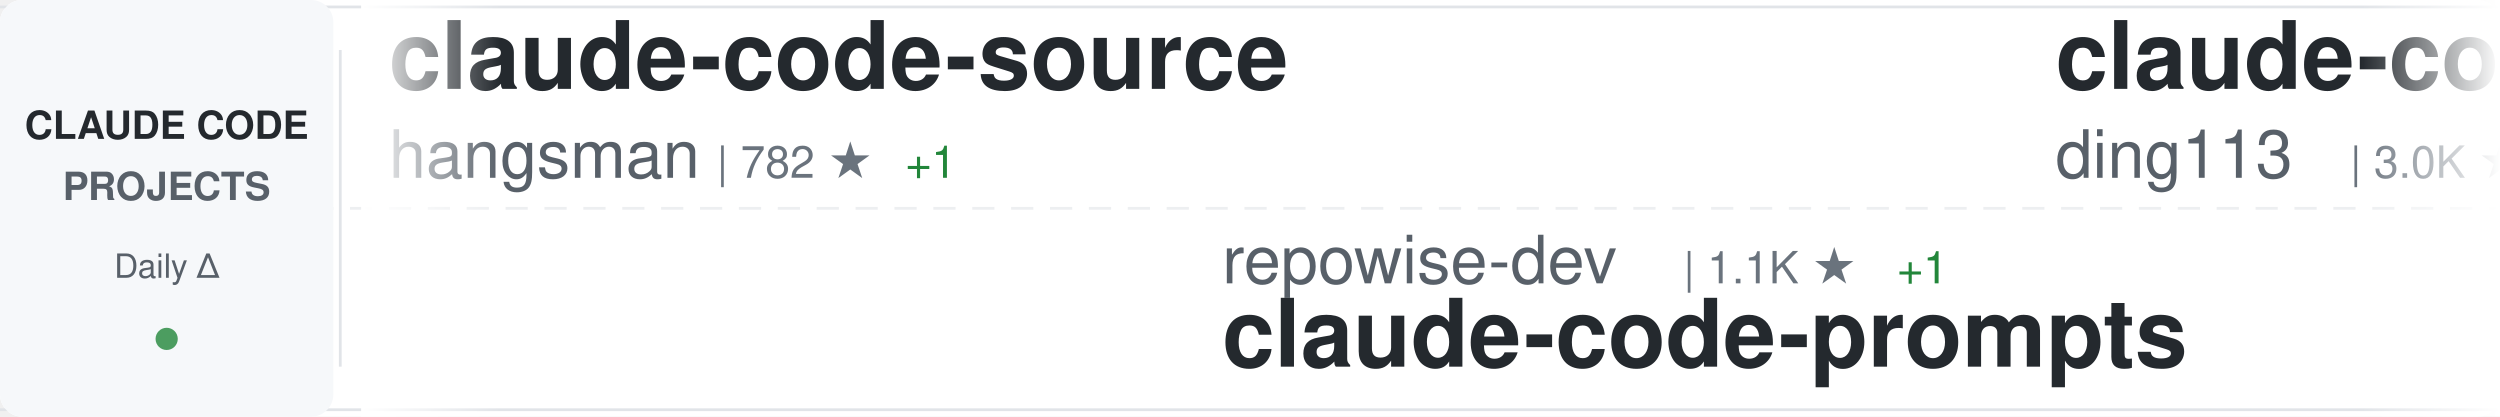
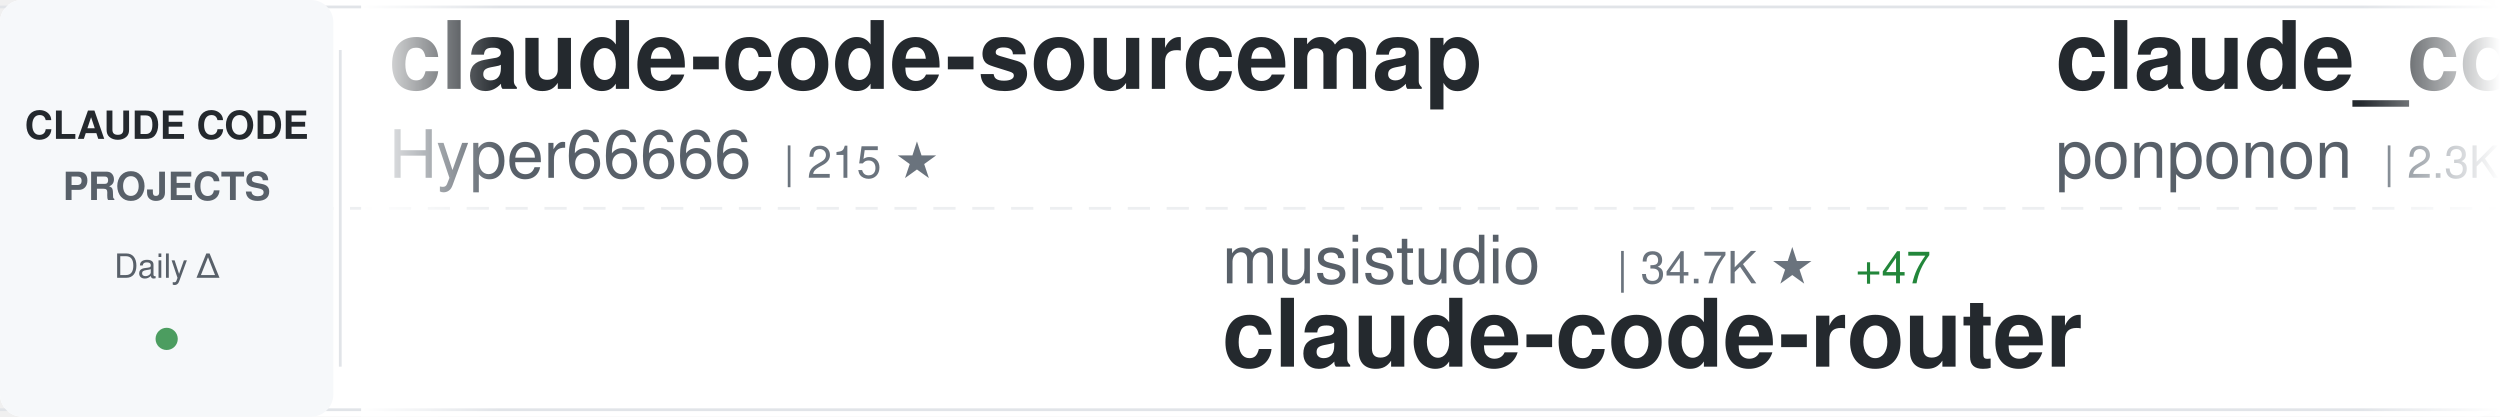
<svg xmlns="http://www.w3.org/2000/svg" width="900" height="150">
  <defs>
    <linearGradient id="awesomeLeftFade" x1="0%" y1="0%" x2="100%" y2="0%">
      <stop offset="0%" style="stop-color:#ffffff;stop-opacity:1" />
      <stop offset="100%" style="stop-color:#ffffff;stop-opacity:0" />
    </linearGradient>
    <linearGradient id="awesomeRightFade" x1="0%" y1="0%" x2="100%" y2="0%">
      <stop offset="0%" style="stop-color:#ffffff;stop-opacity:0" />
      <stop offset="100%" style="stop-color:#ffffff;stop-opacity:1" />
    </linearGradient>
  </defs>
  <rect width="900" height="150" fill="#ffffff" rx="8" />
  <rect x="0" y="2" width="900" height="1" fill="#e1e4e8" />
  <rect x="0" y="147" width="900" height="1" fill="#e1e4e8" />
  <line x1="0" y1="75" x2="900" y2="75" stroke="#e1e4e8" stroke-width="1" stroke-dasharray="8 6" opacity="0.6" />
  <rect x="0" y="0" width="120" height="150" fill="#f6f8fa" rx="8" />
  <text x="60" y="50" font-family="-apple-system, BlinkMacSystemFont, 'Segoe UI', Helvetica, Arial, sans-serif" font-size="14" font-weight="600" fill="#24292e" text-anchor="middle">CLAUDE CODE</text>
  <text x="60" y="72" font-family="-apple-system, BlinkMacSystemFont, 'Segoe UI', Helvetica, Arial, sans-serif" font-size="14" font-weight="600" fill="#586069" text-anchor="middle">PROJECTS</text>
  <text x="60" y="100" font-family="-apple-system, BlinkMacSystemFont, 'Segoe UI', Helvetica, Arial, sans-serif" font-size="12" font-weight="500" fill="#586069" text-anchor="middle">Daily Δ</text>
  <circle cx="60" cy="122" r="4" fill="#22863a" opacity="0.8" />
  <rect x="122" y="18" width="1" height="114" fill="#e1e4e8" />
  <clipPath id="awesomeTickerClip">
    <rect x="130" y="0" width="770" height="150" />
  </clipPath>
  <g clip-path="url(#awesomeTickerClip)">
    <g id="awesomeTickerItems">
      <animateTransform attributeName="transform" attributeType="XML" type="translate" from="0 0" to="-3000 0" dur="54s" repeatCount="indefinite" />
      <g transform="translate(0, 0)">
-         <text x="140" y="32" font-family="-apple-system, BlinkMacSystemFont, 'Segoe UI', Helvetica, Arial, sans-serif" font-size="34" font-weight="600" fill="#24292e">claude-code-source</text>
-         <text x="140" y="64" font-family="-apple-system, BlinkMacSystemFont, 'Segoe UI', Helvetica, Arial, sans-serif" font-size="24" font-weight="400" fill="#586069">hangsman</text>
-         <text x="258" y="64" font-family="-apple-system, BlinkMacSystemFont, 'Segoe UI', Helvetica, Arial, sans-serif" font-size="16" font-weight="500" fill="#6a737d">| 782 ★</text>
-         <text x="326" y="64" font-family="-apple-system, BlinkMacSystemFont, 'Segoe UI', Helvetica, Arial, sans-serif" font-size="16" font-weight="500" fill="#22863a"> +1</text>
+         <text x="140" y="32" font-family="-apple-system, BlinkMacSystemFont, 'Segoe UI', Helvetica, Arial, sans-serif" font-size="34" font-weight="600" fill="#24292e">claude-code-sourcemap</text>
+         <text x="140" y="64" font-family="-apple-system, BlinkMacSystemFont, 'Segoe UI', Helvetica, Arial, sans-serif" font-size="24" font-weight="400" fill="#586069">Hyper66666</text>
+         <text x="282" y="64" font-family="-apple-system, BlinkMacSystemFont, 'Segoe UI', Helvetica, Arial, sans-serif" font-size="16" font-weight="500" fill="#6a737d">| 215 ★</text>
      </g>
      <g transform="translate(300, 0)">
-         <text x="140" y="102" font-family="-apple-system, BlinkMacSystemFont, 'Segoe UI', Helvetica, Arial, sans-serif" font-size="24" font-weight="400" fill="#586069">repowise-dev</text>
-         <text x="306" y="102" font-family="-apple-system, BlinkMacSystemFont, 'Segoe UI', Helvetica, Arial, sans-serif" font-size="16" font-weight="500" fill="#6a737d">| 1.1K ★</text>
-         <text x="383" y="102" font-family="-apple-system, BlinkMacSystemFont, 'Segoe UI', Helvetica, Arial, sans-serif" font-size="16" font-weight="500" fill="#22863a"> +1</text>
-         <text x="140" y="132" font-family="-apple-system, BlinkMacSystemFont, 'Segoe UI', Helvetica, Arial, sans-serif" font-size="34" font-weight="600" fill="#24292e">claude-code-prompts</text>
+         <text x="140" y="102" font-family="-apple-system, BlinkMacSystemFont, 'Segoe UI', Helvetica, Arial, sans-serif" font-size="24" font-weight="400" fill="#586069">musistudio</text>
+         <text x="282" y="102" font-family="-apple-system, BlinkMacSystemFont, 'Segoe UI', Helvetica, Arial, sans-serif" font-size="16" font-weight="500" fill="#6a737d">| 34.7K ★</text>
+         <text x="368" y="102" font-family="-apple-system, BlinkMacSystemFont, 'Segoe UI', Helvetica, Arial, sans-serif" font-size="16" font-weight="500" fill="#22863a"> +47</text>
+         <text x="140" y="132" font-family="-apple-system, BlinkMacSystemFont, 'Segoe UI', Helvetica, Arial, sans-serif" font-size="34" font-weight="600" fill="#24292e">claude-code-router</text>
      </g>
      <g transform="translate(600, 0)">
-         <text x="140" y="32" font-family="-apple-system, BlinkMacSystemFont, 'Segoe UI', Helvetica, Arial, sans-serif" font-size="34" font-weight="600" fill="#24292e">claude-code-hub</text>
-         <text x="140" y="64" font-family="-apple-system, BlinkMacSystemFont, 'Segoe UI', Helvetica, Arial, sans-serif" font-size="24" font-weight="400" fill="#586069">ding113</text>
-         <text x="246" y="64" font-family="-apple-system, BlinkMacSystemFont, 'Segoe UI', Helvetica, Arial, sans-serif" font-size="16" font-weight="500" fill="#6a737d">| 3.0K ★</text>
-         <text x="323" y="64" font-family="-apple-system, BlinkMacSystemFont, 'Segoe UI', Helvetica, Arial, sans-serif" font-size="16" font-weight="500" fill="#22863a"> +8</text>
+         <text x="140" y="32" font-family="-apple-system, BlinkMacSystemFont, 'Segoe UI', Helvetica, Arial, sans-serif" font-size="34" font-weight="600" fill="#24292e">claude_code_src</text>
+         <text x="140" y="64" font-family="-apple-system, BlinkMacSystemFont, 'Segoe UI', Helvetica, Arial, sans-serif" font-size="24" font-weight="400" fill="#586069">ponponon</text>
+         <text x="258" y="64" font-family="-apple-system, BlinkMacSystemFont, 'Segoe UI', Helvetica, Arial, sans-serif" font-size="16" font-weight="500" fill="#6a737d">| 2.3K ★</text>
+         <text x="335" y="64" font-family="-apple-system, BlinkMacSystemFont, 'Segoe UI', Helvetica, Arial, sans-serif" font-size="16" font-weight="500" fill="#22863a"> +1</text>
      </g>
      <g transform="translate(900, 0)">
-         <text x="140" y="102" font-family="-apple-system, BlinkMacSystemFont, 'Segoe UI', Helvetica, Arial, sans-serif" font-size="24" font-weight="400" fill="#586069">Yeachan-Heo</text>
-         <text x="294" y="102" font-family="-apple-system, BlinkMacSystemFont, 'Segoe UI', Helvetica, Arial, sans-serif" font-size="16" font-weight="500" fill="#6a737d">| 35.8K ★</text>
-         <text x="380" y="102" font-family="-apple-system, BlinkMacSystemFont, 'Segoe UI', Helvetica, Arial, sans-serif" font-size="16" font-weight="500" fill="#22863a"> +76</text>
-         <text x="140" y="132" font-family="-apple-system, BlinkMacSystemFont, 'Segoe UI', Helvetica, Arial, sans-serif" font-size="34" font-weight="600" fill="#24292e">oh-my-claudecode</text>
+         <text x="140" y="102" font-family="-apple-system, BlinkMacSystemFont, 'Segoe UI', Helvetica, Arial, sans-serif" font-size="24" font-weight="400" fill="#586069">Donchitos</text>
+         <text x="270" y="102" font-family="-apple-system, BlinkMacSystemFont, 'Segoe UI', Helvetica, Arial, sans-serif" font-size="16" font-weight="500" fill="#6a737d">| 20.9K ★</text>
+         <text x="356" y="102" font-family="-apple-system, BlinkMacSystemFont, 'Segoe UI', Helvetica, Arial, sans-serif" font-size="16" font-weight="500" fill="#22863a"> +95</text>
+         <text x="140" y="132" font-family="-apple-system, BlinkMacSystemFont, 'Segoe UI', Helvetica, Arial, sans-serif" font-size="34" font-weight="600" fill="#24292e">Claude-Code-Game-Studios</text>
      </g>
      <g transform="translate(1200, 0)">
-         <text x="140" y="32" font-family="-apple-system, BlinkMacSystemFont, 'Segoe UI', Helvetica, Arial, sans-serif" font-size="34" font-weight="600" fill="#24292e">claude-code-reverse</text>
-         <text x="140" y="64" font-family="-apple-system, BlinkMacSystemFont, 'Segoe UI', Helvetica, Arial, sans-serif" font-size="24" font-weight="400" fill="#586069">Yuyz0112</text>
-         <text x="258" y="64" font-family="-apple-system, BlinkMacSystemFont, 'Segoe UI', Helvetica, Arial, sans-serif" font-size="16" font-weight="500" fill="#6a737d">| 2.4K ★</text>
-         <text x="335" y="64" font-family="-apple-system, BlinkMacSystemFont, 'Segoe UI', Helvetica, Arial, sans-serif" font-size="16" font-weight="500" fill="#22863a"> +2</text>
+         <text x="140" y="32" font-family="-apple-system, BlinkMacSystemFont, 'Segoe UI', Helvetica, Arial, sans-serif" font-size="34" font-weight="600" fill="#24292e">learn-claude-code</text>
+         <text x="140" y="64" font-family="-apple-system, BlinkMacSystemFont, 'Segoe UI', Helvetica, Arial, sans-serif" font-size="24" font-weight="400" fill="#586069">shareAI-lab</text>
+         <text x="294" y="64" font-family="-apple-system, BlinkMacSystemFont, 'Segoe UI', Helvetica, Arial, sans-serif" font-size="16" font-weight="500" fill="#6a737d">| 64.8K ★</text>
+         <text x="380" y="64" font-family="-apple-system, BlinkMacSystemFont, 'Segoe UI', Helvetica, Arial, sans-serif" font-size="16" font-weight="500" fill="#22863a"> +194</text>
      </g>
      <g transform="translate(1500, 0)">
-         <text x="140" y="102" font-family="-apple-system, BlinkMacSystemFont, 'Segoe UI', Helvetica, Arial, sans-serif" font-size="24" font-weight="400" fill="#586069">musistudio</text>
-         <text x="282" y="102" font-family="-apple-system, BlinkMacSystemFont, 'Segoe UI', Helvetica, Arial, sans-serif" font-size="16" font-weight="500" fill="#6a737d">| 34.7K ★</text>
-         <text x="368" y="102" font-family="-apple-system, BlinkMacSystemFont, 'Segoe UI', Helvetica, Arial, sans-serif" font-size="16" font-weight="500" fill="#22863a"> +37</text>
-         <text x="140" y="132" font-family="-apple-system, BlinkMacSystemFont, 'Segoe UI', Helvetica, Arial, sans-serif" font-size="34" font-weight="600" fill="#24292e">claude-code-router</text>
+         <text x="140" y="102" font-family="-apple-system, BlinkMacSystemFont, 'Segoe UI', Helvetica, Arial, sans-serif" font-size="24" font-weight="400" fill="#586069">anthropics</text>
+         <text x="282" y="102" font-family="-apple-system, BlinkMacSystemFont, 'Segoe UI', Helvetica, Arial, sans-serif" font-size="16" font-weight="500" fill="#6a737d">| 7.9K ★</text>
+         <text x="359" y="102" font-family="-apple-system, BlinkMacSystemFont, 'Segoe UI', Helvetica, Arial, sans-serif" font-size="16" font-weight="500" fill="#22863a"> +15</text>
+         <text x="140" y="132" font-family="-apple-system, BlinkMacSystemFont, 'Segoe UI', Helvetica, Arial, sans-serif" font-size="34" font-weight="600" fill="#24292e">claude-code-action</text>
      </g>
      <g transform="translate(1800, 0)">
-         <text x="140" y="32" font-family="-apple-system, BlinkMacSystemFont, 'Segoe UI', Helvetica, Arial, sans-serif" font-size="34" font-weight="600" fill="#24292e">learn-claude-code</text>
-         <text x="140" y="64" font-family="-apple-system, BlinkMacSystemFont, 'Segoe UI', Helvetica, Arial, sans-serif" font-size="24" font-weight="400" fill="#586069">shareAI-lab</text>
-         <text x="294" y="64" font-family="-apple-system, BlinkMacSystemFont, 'Segoe UI', Helvetica, Arial, sans-serif" font-size="16" font-weight="500" fill="#6a737d">| 64.7K ★</text>
-         <text x="380" y="64" font-family="-apple-system, BlinkMacSystemFont, 'Segoe UI', Helvetica, Arial, sans-serif" font-size="16" font-weight="500" fill="#22863a"> +216</text>
+         <text x="140" y="32" font-family="-apple-system, BlinkMacSystemFont, 'Segoe UI', Helvetica, Arial, sans-serif" font-size="34" font-weight="600" fill="#24292e">pi-vs-claude-code</text>
+         <text x="140" y="64" font-family="-apple-system, BlinkMacSystemFont, 'Segoe UI', Helvetica, Arial, sans-serif" font-size="24" font-weight="400" fill="#586069">disler</text>
+         <text x="234" y="64" font-family="-apple-system, BlinkMacSystemFont, 'Segoe UI', Helvetica, Arial, sans-serif" font-size="16" font-weight="500" fill="#6a737d">| 1.3K ★</text>
+         <text x="311" y="64" font-family="-apple-system, BlinkMacSystemFont, 'Segoe UI', Helvetica, Arial, sans-serif" font-size="16" font-weight="500" fill="#22863a"> +5</text>
      </g>
      <g transform="translate(2100, 0)">
+         <text x="140" y="102" font-family="-apple-system, BlinkMacSystemFont, 'Segoe UI', Helvetica, Arial, sans-serif" font-size="24" font-weight="400" fill="#586069">SeemSeam</text>
+         <text x="258" y="102" font-family="-apple-system, BlinkMacSystemFont, 'Segoe UI', Helvetica, Arial, sans-serif" font-size="16" font-weight="500" fill="#6a737d">| 2.9K ★</text>
+         <text x="335" y="102" font-family="-apple-system, BlinkMacSystemFont, 'Segoe UI', Helvetica, Arial, sans-serif" font-size="16" font-weight="500" fill="#22863a"> +19</text>
+         <text x="140" y="132" font-family="-apple-system, BlinkMacSystemFont, 'Segoe UI', Helvetica, Arial, sans-serif" font-size="34" font-weight="600" fill="#24292e">claude_codex_bridge</text>
+       </g>
+       <g transform="translate(2400, 0)">
+         <text x="140" y="32" font-family="-apple-system, BlinkMacSystemFont, 'Segoe UI', Helvetica, Arial, sans-serif" font-size="34" font-weight="600" fill="#24292e">awesome-claude-code-suba...</text>
+         <text x="140" y="64" font-family="-apple-system, BlinkMacSystemFont, 'Segoe UI', Helvetica, Arial, sans-serif" font-size="24" font-weight="400" fill="#586069">VoltAgent</text>
+         <text x="270" y="64" font-family="-apple-system, BlinkMacSystemFont, 'Segoe UI', Helvetica, Arial, sans-serif" font-size="16" font-weight="500" fill="#6a737d">| 21.2K ★</text>
+         <text x="356" y="64" font-family="-apple-system, BlinkMacSystemFont, 'Segoe UI', Helvetica, Arial, sans-serif" font-size="16" font-weight="500" fill="#22863a"> +65</text>
+       </g>
+       <g transform="translate(2700, 0)">
        <text x="140" y="102" font-family="-apple-system, BlinkMacSystemFont, 'Segoe UI', Helvetica, Arial, sans-serif" font-size="24" font-weight="400" fill="#586069">kodu-ai</text>
        <text x="246" y="102" font-family="-apple-system, BlinkMacSystemFont, 'Segoe UI', Helvetica, Arial, sans-serif" font-size="16" font-weight="500" fill="#6a737d">| 5.3K ★</text>
        <text x="140" y="132" font-family="-apple-system, BlinkMacSystemFont, 'Segoe UI', Helvetica, Arial, sans-serif" font-size="34" font-weight="600" fill="#24292e">claude-coder</text>
      </g>
-       <g transform="translate(2400, 0)">
-         <text x="140" y="32" font-family="-apple-system, BlinkMacSystemFont, 'Segoe UI', Helvetica, Arial, sans-serif" font-size="34" font-weight="600" fill="#24292e">claude-code-telegram</text>
-         <text x="140" y="64" font-family="-apple-system, BlinkMacSystemFont, 'Segoe UI', Helvetica, Arial, sans-serif" font-size="24" font-weight="400" fill="#586069">RichardAtCT</text>
-         <text x="294" y="64" font-family="-apple-system, BlinkMacSystemFont, 'Segoe UI', Helvetica, Arial, sans-serif" font-size="16" font-weight="500" fill="#6a737d">| 2.7K ★</text>
-         <text x="371" y="64" font-family="-apple-system, BlinkMacSystemFont, 'Segoe UI', Helvetica, Arial, sans-serif" font-size="16" font-weight="500" fill="#22863a"> +5</text>
-       </g>
-       <g transform="translate(2700, 0)">
-         <text x="140" y="102" font-family="-apple-system, BlinkMacSystemFont, 'Segoe UI', Helvetica, Arial, sans-serif" font-size="24" font-weight="400" fill="#586069">shanraisshan</text>
-         <text x="306" y="102" font-family="-apple-system, BlinkMacSystemFont, 'Segoe UI', Helvetica, Arial, sans-serif" font-size="16" font-weight="500" fill="#6a737d">| 56.4K ★</text>
-         <text x="392" y="102" font-family="-apple-system, BlinkMacSystemFont, 'Segoe UI', Helvetica, Arial, sans-serif" font-size="16" font-weight="500" fill="#22863a"> +168</text>
-         <text x="140" y="132" font-family="-apple-system, BlinkMacSystemFont, 'Segoe UI', Helvetica, Arial, sans-serif" font-size="34" font-weight="600" fill="#24292e">claude-code-best-practic...</text>
-       </g>
      <g transform="translate(3000, 0)">
-         <text x="140" y="32" font-family="-apple-system, BlinkMacSystemFont, 'Segoe UI', Helvetica, Arial, sans-serif" font-size="34" font-weight="600" fill="#24292e">claude-code-source</text>
-         <text x="140" y="64" font-family="-apple-system, BlinkMacSystemFont, 'Segoe UI', Helvetica, Arial, sans-serif" font-size="24" font-weight="400" fill="#586069">hangsman</text>
-         <text x="258" y="64" font-family="-apple-system, BlinkMacSystemFont, 'Segoe UI', Helvetica, Arial, sans-serif" font-size="16" font-weight="500" fill="#6a737d">| 782 ★</text>
-         <text x="326" y="64" font-family="-apple-system, BlinkMacSystemFont, 'Segoe UI', Helvetica, Arial, sans-serif" font-size="16" font-weight="500" fill="#22863a"> +1</text>
+         <text x="140" y="32" font-family="-apple-system, BlinkMacSystemFont, 'Segoe UI', Helvetica, Arial, sans-serif" font-size="34" font-weight="600" fill="#24292e">claude-code-sourcemap</text>
+         <text x="140" y="64" font-family="-apple-system, BlinkMacSystemFont, 'Segoe UI', Helvetica, Arial, sans-serif" font-size="24" font-weight="400" fill="#586069">Hyper66666</text>
+         <text x="282" y="64" font-family="-apple-system, BlinkMacSystemFont, 'Segoe UI', Helvetica, Arial, sans-serif" font-size="16" font-weight="500" fill="#6a737d">| 215 ★</text>
      </g>
      <g transform="translate(3300, 0)">
-         <text x="140" y="102" font-family="-apple-system, BlinkMacSystemFont, 'Segoe UI', Helvetica, Arial, sans-serif" font-size="24" font-weight="400" fill="#586069">repowise-dev</text>
-         <text x="306" y="102" font-family="-apple-system, BlinkMacSystemFont, 'Segoe UI', Helvetica, Arial, sans-serif" font-size="16" font-weight="500" fill="#6a737d">| 1.1K ★</text>
-         <text x="383" y="102" font-family="-apple-system, BlinkMacSystemFont, 'Segoe UI', Helvetica, Arial, sans-serif" font-size="16" font-weight="500" fill="#22863a"> +1</text>
-         <text x="140" y="132" font-family="-apple-system, BlinkMacSystemFont, 'Segoe UI', Helvetica, Arial, sans-serif" font-size="34" font-weight="600" fill="#24292e">claude-code-prompts</text>
+         <text x="140" y="102" font-family="-apple-system, BlinkMacSystemFont, 'Segoe UI', Helvetica, Arial, sans-serif" font-size="24" font-weight="400" fill="#586069">musistudio</text>
+         <text x="282" y="102" font-family="-apple-system, BlinkMacSystemFont, 'Segoe UI', Helvetica, Arial, sans-serif" font-size="16" font-weight="500" fill="#6a737d">| 34.7K ★</text>
+         <text x="368" y="102" font-family="-apple-system, BlinkMacSystemFont, 'Segoe UI', Helvetica, Arial, sans-serif" font-size="16" font-weight="500" fill="#22863a"> +47</text>
+         <text x="140" y="132" font-family="-apple-system, BlinkMacSystemFont, 'Segoe UI', Helvetica, Arial, sans-serif" font-size="34" font-weight="600" fill="#24292e">claude-code-router</text>
      </g>
      <g transform="translate(3600, 0)">
-         <text x="140" y="32" font-family="-apple-system, BlinkMacSystemFont, 'Segoe UI', Helvetica, Arial, sans-serif" font-size="34" font-weight="600" fill="#24292e">claude-code-hub</text>
-         <text x="140" y="64" font-family="-apple-system, BlinkMacSystemFont, 'Segoe UI', Helvetica, Arial, sans-serif" font-size="24" font-weight="400" fill="#586069">ding113</text>
-         <text x="246" y="64" font-family="-apple-system, BlinkMacSystemFont, 'Segoe UI', Helvetica, Arial, sans-serif" font-size="16" font-weight="500" fill="#6a737d">| 3.0K ★</text>
-         <text x="323" y="64" font-family="-apple-system, BlinkMacSystemFont, 'Segoe UI', Helvetica, Arial, sans-serif" font-size="16" font-weight="500" fill="#22863a"> +8</text>
+         <text x="140" y="32" font-family="-apple-system, BlinkMacSystemFont, 'Segoe UI', Helvetica, Arial, sans-serif" font-size="34" font-weight="600" fill="#24292e">claude_code_src</text>
+         <text x="140" y="64" font-family="-apple-system, BlinkMacSystemFont, 'Segoe UI', Helvetica, Arial, sans-serif" font-size="24" font-weight="400" fill="#586069">ponponon</text>
+         <text x="258" y="64" font-family="-apple-system, BlinkMacSystemFont, 'Segoe UI', Helvetica, Arial, sans-serif" font-size="16" font-weight="500" fill="#6a737d">| 2.3K ★</text>
+         <text x="335" y="64" font-family="-apple-system, BlinkMacSystemFont, 'Segoe UI', Helvetica, Arial, sans-serif" font-size="16" font-weight="500" fill="#22863a"> +1</text>
      </g>
      <g transform="translate(3900, 0)">
-         <text x="140" y="102" font-family="-apple-system, BlinkMacSystemFont, 'Segoe UI', Helvetica, Arial, sans-serif" font-size="24" font-weight="400" fill="#586069">Yeachan-Heo</text>
-         <text x="294" y="102" font-family="-apple-system, BlinkMacSystemFont, 'Segoe UI', Helvetica, Arial, sans-serif" font-size="16" font-weight="500" fill="#6a737d">| 35.8K ★</text>
-         <text x="380" y="102" font-family="-apple-system, BlinkMacSystemFont, 'Segoe UI', Helvetica, Arial, sans-serif" font-size="16" font-weight="500" fill="#22863a"> +76</text>
-         <text x="140" y="132" font-family="-apple-system, BlinkMacSystemFont, 'Segoe UI', Helvetica, Arial, sans-serif" font-size="34" font-weight="600" fill="#24292e">oh-my-claudecode</text>
+         <text x="140" y="102" font-family="-apple-system, BlinkMacSystemFont, 'Segoe UI', Helvetica, Arial, sans-serif" font-size="24" font-weight="400" fill="#586069">Donchitos</text>
+         <text x="270" y="102" font-family="-apple-system, BlinkMacSystemFont, 'Segoe UI', Helvetica, Arial, sans-serif" font-size="16" font-weight="500" fill="#6a737d">| 20.9K ★</text>
+         <text x="356" y="102" font-family="-apple-system, BlinkMacSystemFont, 'Segoe UI', Helvetica, Arial, sans-serif" font-size="16" font-weight="500" fill="#22863a"> +95</text>
+         <text x="140" y="132" font-family="-apple-system, BlinkMacSystemFont, 'Segoe UI', Helvetica, Arial, sans-serif" font-size="34" font-weight="600" fill="#24292e">Claude-Code-Game-Studios</text>
      </g>
    </g>
  </g>
  <rect x="130" y="0" width="50" height="150" fill="url(#awesomeLeftFade)" />
  <rect x="850" y="0" width="50" height="150" fill="url(#awesomeRightFade)" />
</svg>
